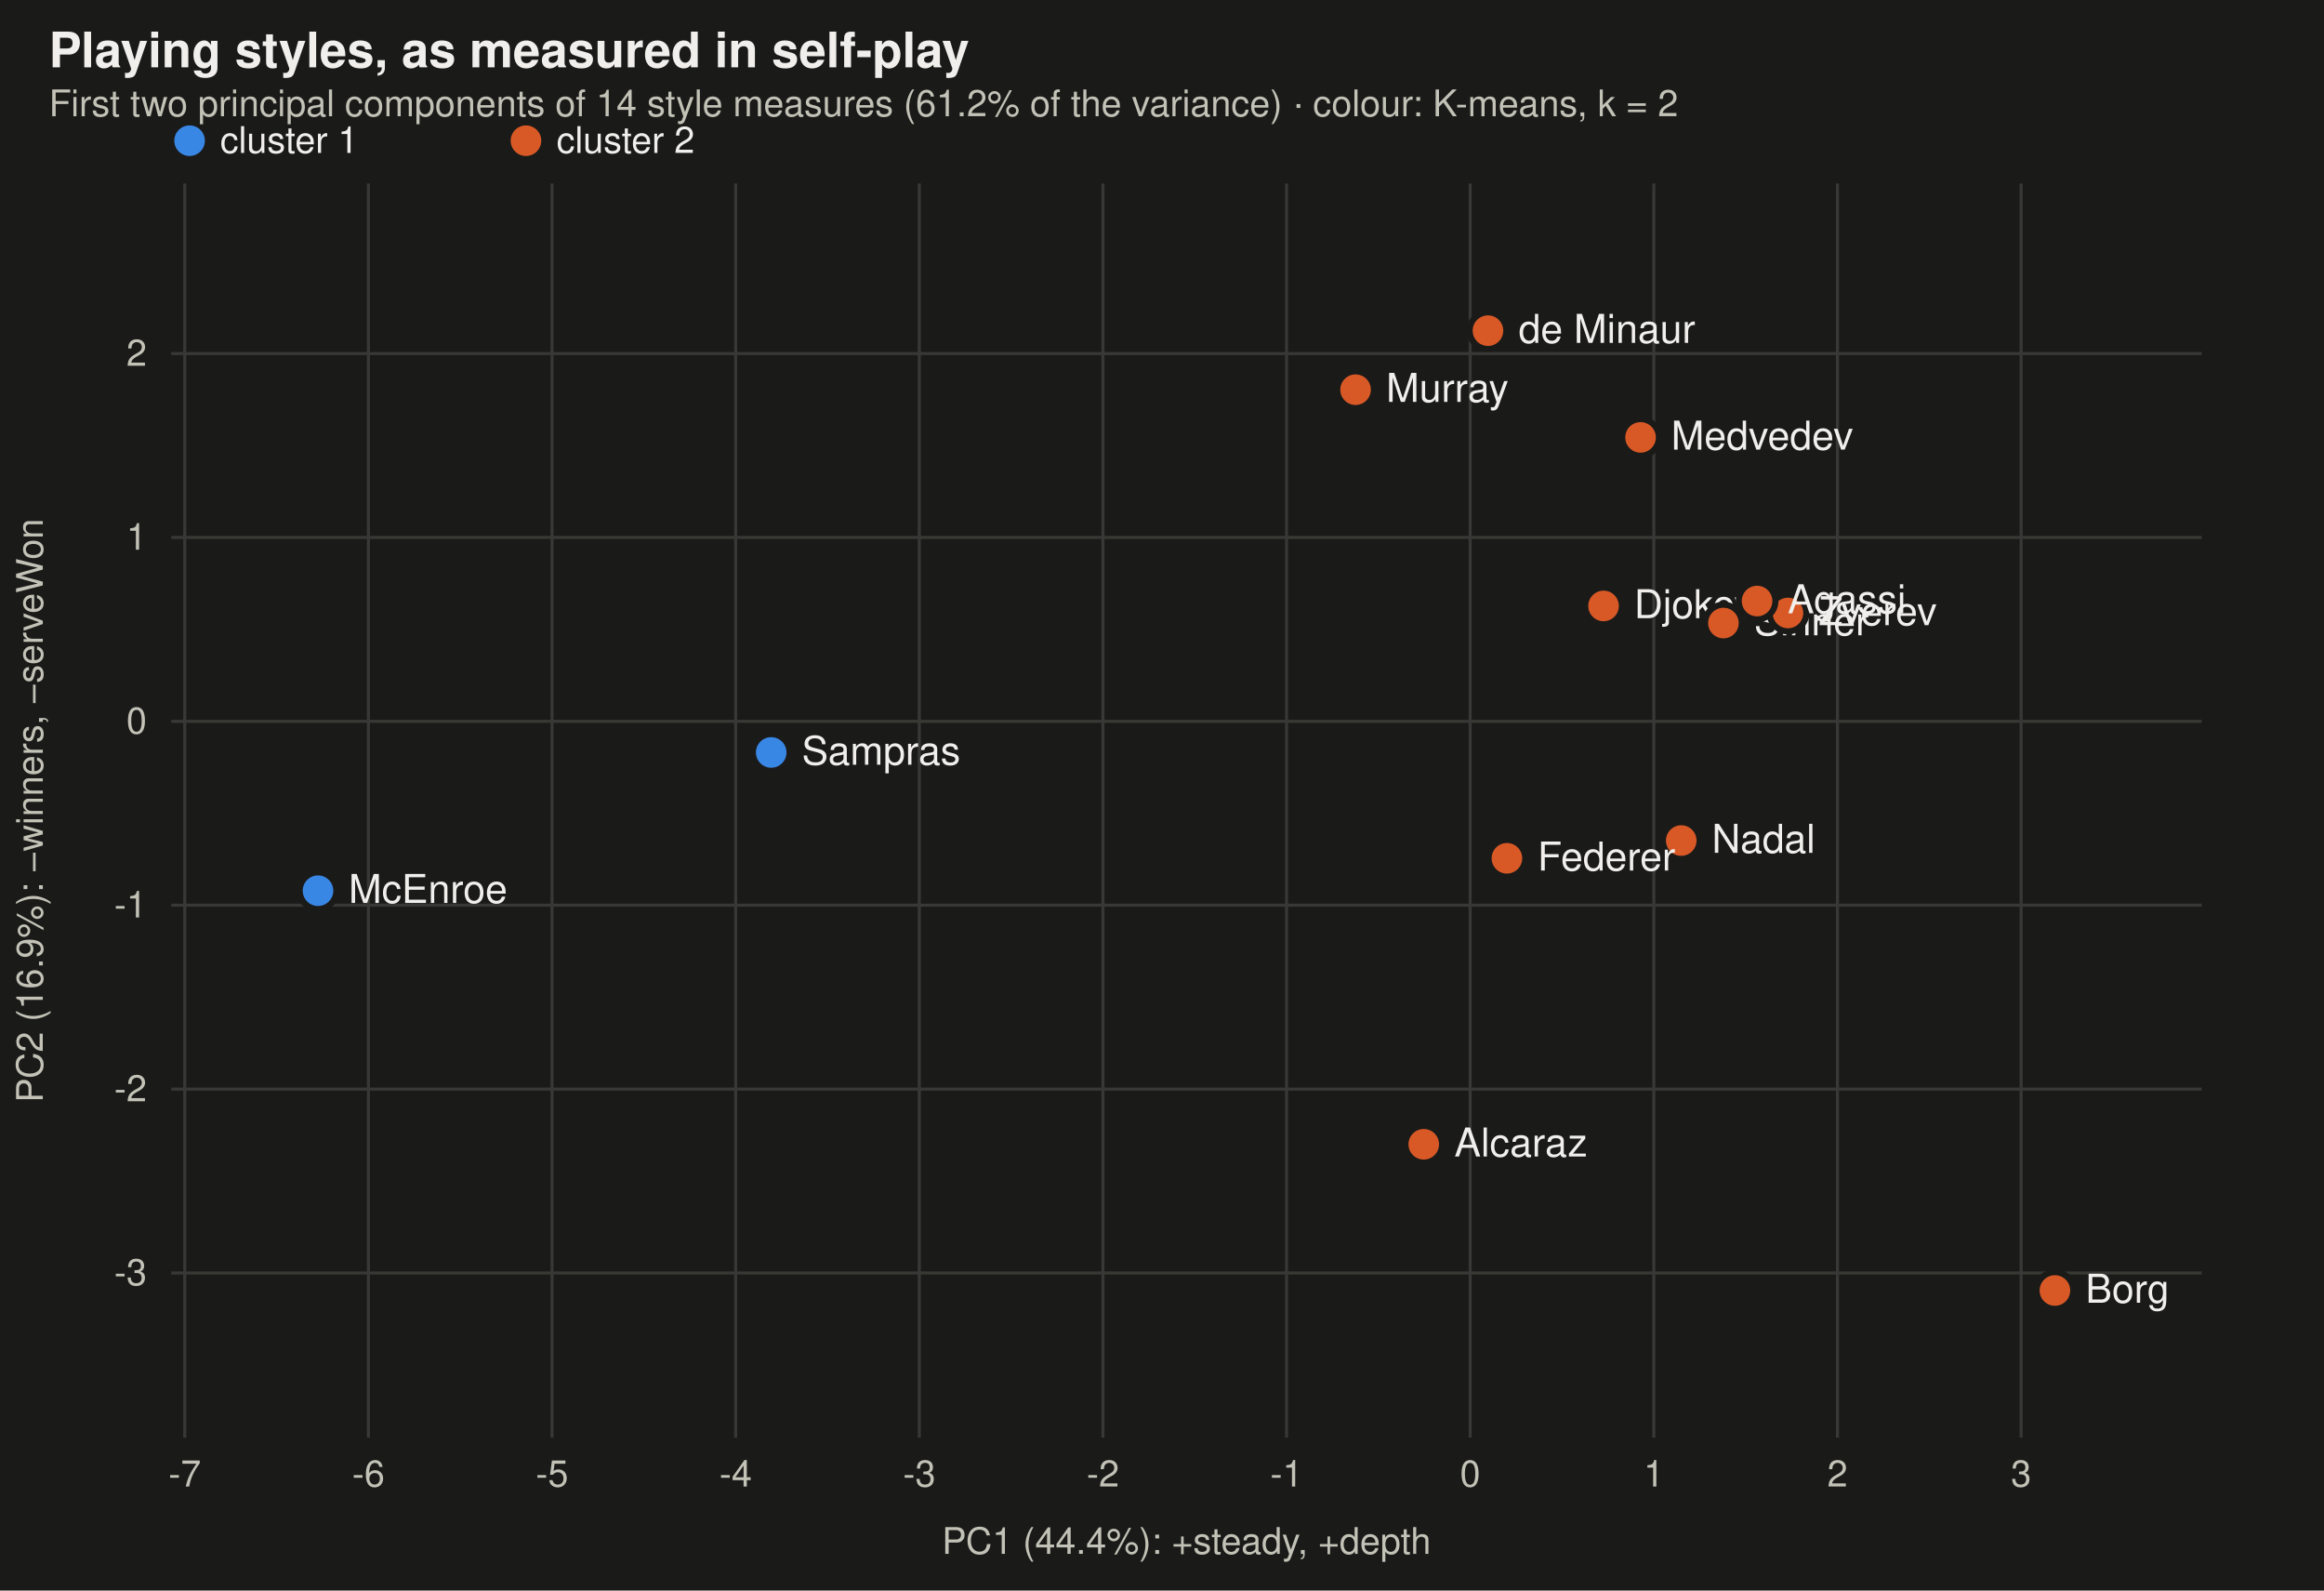
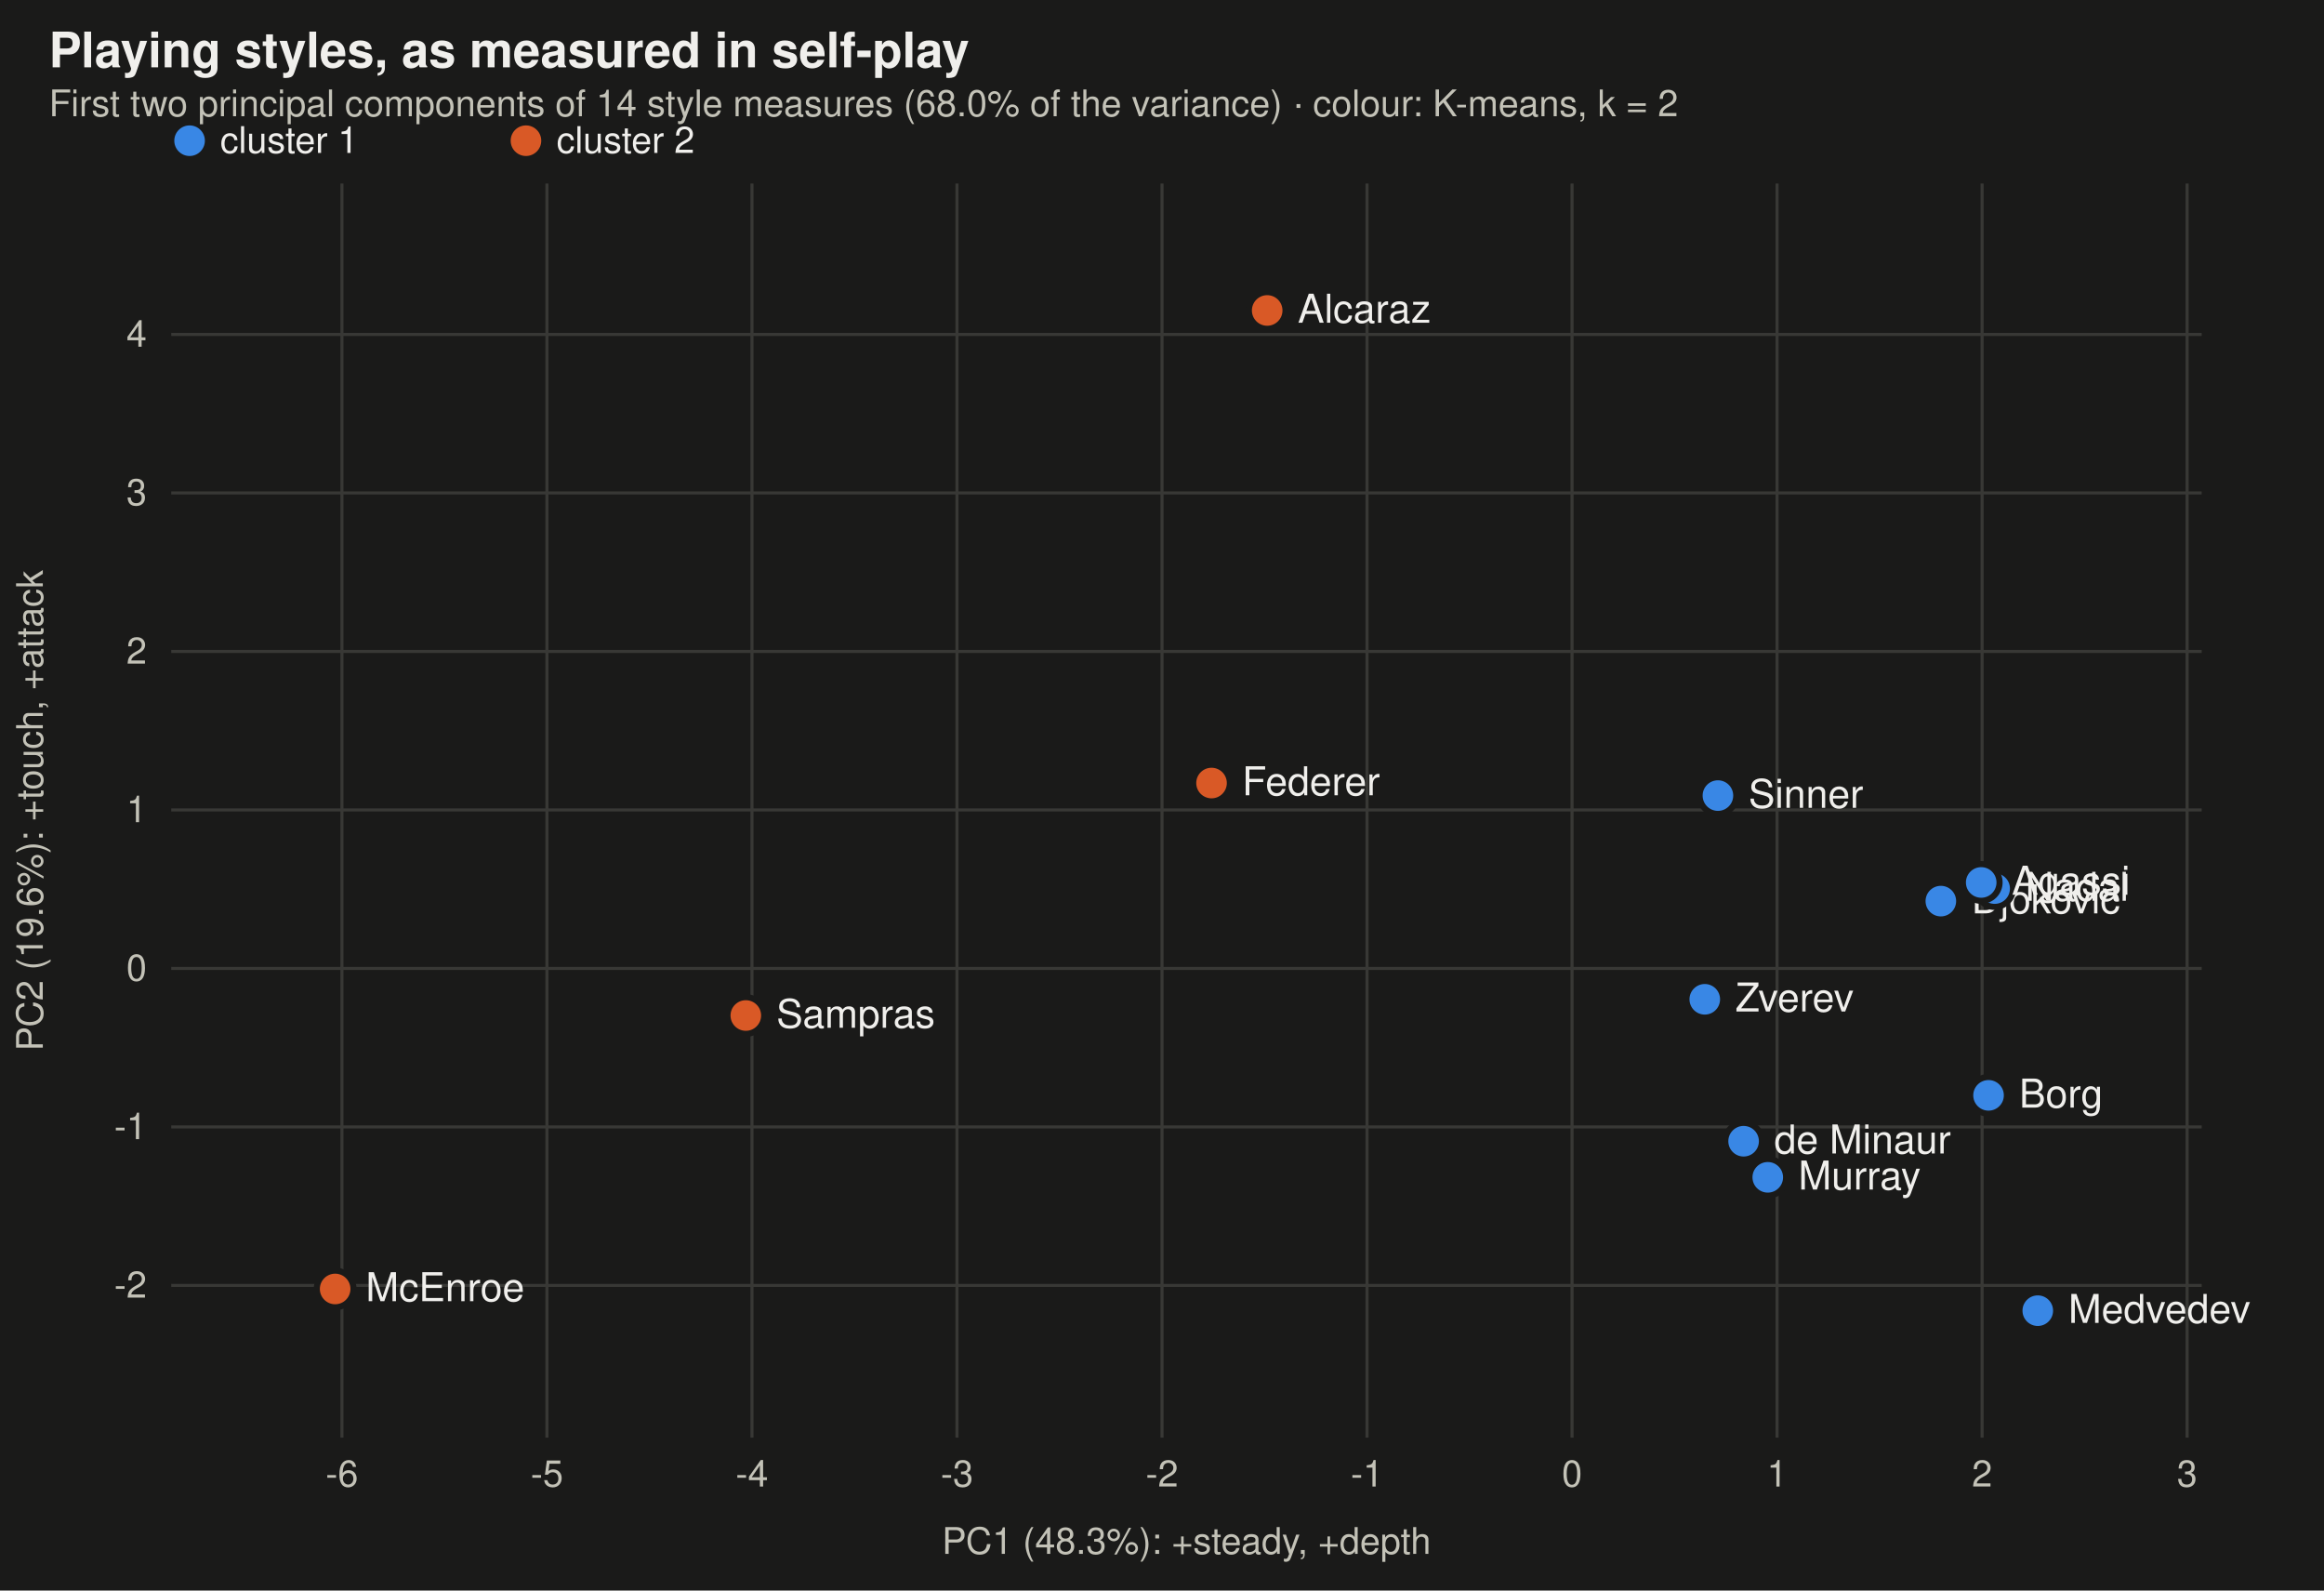
<svg xmlns="http://www.w3.org/2000/svg" viewBox="0 0 760 520" width="760" height="520" font-family="-apple-system,BlinkMacSystemFont,Segoe UI,Helvetica,Arial,sans-serif" role="img" aria-label="The players' measured playing styles on the first two principal components, coloured by K-means cluster">
  <rect width="760" height="520" fill="#1a1a19" />
  <text x="16" y="22" font-size="16" font-weight="600" fill="#f0efec">Playing styles, as measured in self-play</text>
-   <text x="16" y="38" font-size="12" fill="#c3c2b7">First two principal components of 14 style measures (61.2% of the variance) · colour: K-means, k = 2</text>
+   <text x="16" y="38" font-size="12" fill="#c3c2b7">First two principal components of 14 style measures (68.0% of the variance) · colour: K-means, k = 2</text>
  <circle cx="62" cy="46" r="5" fill="#3987e5" />
  <text x="72" y="50" font-size="12" fill="#f0efec">cluster 1</text>
  <circle cx="172" cy="46" r="5" fill="#d95926" />
  <text x="182" y="50" font-size="12" fill="#f0efec">cluster 2</text>
-   <line x1="60.423" x2="60.423" y1="60" y2="470" stroke="#383835" />
-   <text x="60.423" y="486" text-anchor="middle" font-size="12" fill="#c3c2b7">-7</text>
-   <line x1="120.475" x2="120.475" y1="60" y2="470" stroke="#383835" />
-   <text x="120.475" y="486" text-anchor="middle" font-size="12" fill="#c3c2b7">-6</text>
-   <line x1="180.527" x2="180.527" y1="60" y2="470" stroke="#383835" />
-   <text x="180.527" y="486" text-anchor="middle" font-size="12" fill="#c3c2b7">-5</text>
-   <line x1="240.579" x2="240.579" y1="60" y2="470" stroke="#383835" />
-   <text x="240.579" y="486" text-anchor="middle" font-size="12" fill="#c3c2b7">-4</text>
-   <line x1="300.631" x2="300.631" y1="60" y2="470" stroke="#383835" />
-   <text x="300.631" y="486" text-anchor="middle" font-size="12" fill="#c3c2b7">-3</text>
-   <line x1="360.683" x2="360.683" y1="60" y2="470" stroke="#383835" />
-   <text x="360.683" y="486" text-anchor="middle" font-size="12" fill="#c3c2b7">-2</text>
-   <line x1="420.736" x2="420.736" y1="60" y2="470" stroke="#383835" />
-   <text x="420.736" y="486" text-anchor="middle" font-size="12" fill="#c3c2b7">-1</text>
-   <line x1="480.788" x2="480.788" y1="60" y2="470" stroke="#383835" />
-   <text x="480.788" y="486" text-anchor="middle" font-size="12" fill="#c3c2b7">0</text>
-   <line x1="540.84" x2="540.84" y1="60" y2="470" stroke="#383835" />
-   <text x="540.84" y="486" text-anchor="middle" font-size="12" fill="#c3c2b7">1</text>
-   <line x1="600.892" x2="600.892" y1="60" y2="470" stroke="#383835" />
-   <text x="600.892" y="486" text-anchor="middle" font-size="12" fill="#c3c2b7">2</text>
-   <line x1="660.944" x2="660.944" y1="60" y2="470" stroke="#383835" />
-   <text x="660.944" y="486" text-anchor="middle" font-size="12" fill="#c3c2b7">3</text>
-   <line x1="56" x2="720" y1="416.171" y2="416.171" stroke="#383835" />
-   <text x="48" y="420.171" text-anchor="end" font-size="12" fill="#c3c2b7">-3</text>
-   <line x1="56" x2="720" y1="356.055" y2="356.055" stroke="#383835" />
-   <text x="48" y="360.055" text-anchor="end" font-size="12" fill="#c3c2b7">-2</text>
-   <line x1="56" x2="720" y1="295.939" y2="295.939" stroke="#383835" />
-   <text x="48" y="299.939" text-anchor="end" font-size="12" fill="#c3c2b7">-1</text>
-   <line x1="56" x2="720" y1="235.823" y2="235.823" stroke="#383835" />
-   <text x="48" y="239.823" text-anchor="end" font-size="12" fill="#c3c2b7">0</text>
-   <line x1="56" x2="720" y1="175.707" y2="175.707" stroke="#383835" />
-   <text x="48" y="179.707" text-anchor="end" font-size="12" fill="#c3c2b7">1</text>
-   <line x1="56" x2="720" y1="115.591" y2="115.591" stroke="#383835" />
-   <text x="48" y="119.591" text-anchor="end" font-size="12" fill="#c3c2b7">2</text>
-   <circle cx="524.4" cy="198.1" r="6" fill="#d95926" stroke="#1a1a19" stroke-width="2" />
-   <text x="534.4" y="202.1" font-size="13" fill="#f0efec">Djokovic</text>
-   <circle cx="549.8" cy="274.8" r="6" fill="#d95926" stroke="#1a1a19" stroke-width="2" />
-   <text x="559.8" y="278.8" font-size="13" fill="#f0efec">Nadal</text>
-   <circle cx="465.6" cy="374.1" r="6" fill="#d95926" stroke="#1a1a19" stroke-width="2" />
-   <text x="475.6" y="378.1" font-size="13" fill="#f0efec">Alcaraz</text>
-   <circle cx="492.8" cy="280.6" r="6" fill="#d95926" stroke="#1a1a19" stroke-width="2" />
-   <text x="502.8" y="284.6" font-size="13" fill="#f0efec">Federer</text>
-   <circle cx="563.6" cy="203.7" r="6" fill="#d95926" stroke="#1a1a19" stroke-width="2" />
-   <text x="573.6" y="207.7" font-size="13" fill="#f0efec">Sinner</text>
-   <circle cx="536.5" cy="143.0" r="6" fill="#d95926" stroke="#1a1a19" stroke-width="2" />
-   <text x="546.5" y="147.0" font-size="13" fill="#f0efec">Medvedev</text>
-   <circle cx="584.7" cy="200.4" r="6" fill="#d95926" stroke="#1a1a19" stroke-width="2" />
-   <text x="594.7" y="204.4" font-size="13" fill="#f0efec">Zverev</text>
-   <circle cx="486.6" cy="108.1" r="6" fill="#d95926" stroke="#1a1a19" stroke-width="2" />
-   <text x="496.6" y="112.1" font-size="13" fill="#f0efec">de Minaur</text>
-   <circle cx="252.2" cy="246.0" r="6" fill="#3987e5" stroke="#1a1a19" stroke-width="2" />
-   <text x="262.2" y="250.0" font-size="13" fill="#f0efec">Sampras</text>
-   <circle cx="672.0" cy="421.9" r="6" fill="#d95926" stroke="#1a1a19" stroke-width="2" />
-   <text x="682.0" y="425.9" font-size="13" fill="#f0efec">Borg</text>
-   <circle cx="574.6" cy="196.5" r="6" fill="#d95926" stroke="#1a1a19" stroke-width="2" />
-   <text x="584.6" y="200.5" font-size="13" fill="#f0efec">Agassi</text>
-   <circle cx="443.3" cy="127.4" r="6" fill="#d95926" stroke="#1a1a19" stroke-width="2" />
-   <text x="453.3" y="131.4" font-size="13" fill="#f0efec">Murray</text>
-   <circle cx="104.0" cy="291.2" r="6" fill="#3987e5" stroke="#1a1a19" stroke-width="2" />
-   <text x="114.0" y="295.2" font-size="13" fill="#f0efec">McEnroe</text>
-   <text x="388" y="508" text-anchor="middle" font-size="12" fill="#c3c2b7">PC1 (44.4%): +steady, +depth</text>
-   <text x="14" y="265" font-size="12" fill="#c3c2b7" transform="rotate(-90 14 265)" text-anchor="middle">PC2 (16.9%): −winners, −serveWon</text>
+   <line x1="111.817" x2="111.817" y1="60" y2="470" stroke="#383835" />
+   <text x="111.817" y="486" text-anchor="middle" font-size="12" fill="#c3c2b7">-6</text>
+   <line x1="178.863" x2="178.863" y1="60" y2="470" stroke="#383835" />
+   <text x="178.863" y="486" text-anchor="middle" font-size="12" fill="#c3c2b7">-5</text>
+   <line x1="245.909" x2="245.909" y1="60" y2="470" stroke="#383835" />
+   <text x="245.909" y="486" text-anchor="middle" font-size="12" fill="#c3c2b7">-4</text>
+   <line x1="312.955" x2="312.955" y1="60" y2="470" stroke="#383835" />
+   <text x="312.955" y="486" text-anchor="middle" font-size="12" fill="#c3c2b7">-3</text>
+   <line x1="380.002" x2="380.002" y1="60" y2="470" stroke="#383835" />
+   <text x="380.002" y="486" text-anchor="middle" font-size="12" fill="#c3c2b7">-2</text>
+   <line x1="447.048" x2="447.048" y1="60" y2="470" stroke="#383835" />
+   <text x="447.048" y="486" text-anchor="middle" font-size="12" fill="#c3c2b7">-1</text>
+   <line x1="514.094" x2="514.094" y1="60" y2="470" stroke="#383835" />
+   <text x="514.094" y="486" text-anchor="middle" font-size="12" fill="#c3c2b7">0</text>
+   <line x1="581.141" x2="581.141" y1="60" y2="470" stroke="#383835" />
+   <text x="581.141" y="486" text-anchor="middle" font-size="12" fill="#c3c2b7">1</text>
+   <line x1="648.187" x2="648.187" y1="60" y2="470" stroke="#383835" />
+   <text x="648.187" y="486" text-anchor="middle" font-size="12" fill="#c3c2b7">2</text>
+   <line x1="715.233" x2="715.233" y1="60" y2="470" stroke="#383835" />
+   <text x="715.233" y="486" text-anchor="middle" font-size="12" fill="#c3c2b7">3</text>
+   <line x1="56" x2="720" y1="420.243" y2="420.243" stroke="#383835" />
+   <text x="48" y="424.243" text-anchor="end" font-size="12" fill="#c3c2b7">-2</text>
+   <line x1="56" x2="720" y1="368.426" y2="368.426" stroke="#383835" />
+   <text x="48" y="372.426" text-anchor="end" font-size="12" fill="#c3c2b7">-1</text>
+   <line x1="56" x2="720" y1="316.609" y2="316.609" stroke="#383835" />
+   <text x="48" y="320.609" text-anchor="end" font-size="12" fill="#c3c2b7">0</text>
+   <line x1="56" x2="720" y1="264.793" y2="264.793" stroke="#383835" />
+   <text x="48" y="268.793" text-anchor="end" font-size="12" fill="#c3c2b7">1</text>
+   <line x1="56" x2="720" y1="212.976" y2="212.976" stroke="#383835" />
+   <text x="48" y="216.976" text-anchor="end" font-size="12" fill="#c3c2b7">2</text>
+   <line x1="56" x2="720" y1="161.159" y2="161.159" stroke="#383835" />
+   <text x="48" y="165.159" text-anchor="end" font-size="12" fill="#c3c2b7">3</text>
+   <line x1="56" x2="720" y1="109.342" y2="109.342" stroke="#383835" />
+   <text x="48" y="113.342" text-anchor="end" font-size="12" fill="#c3c2b7">4</text>
+   <circle cx="634.7" cy="294.6" r="6" fill="#3987e5" stroke="#1a1a19" stroke-width="2" />
+   <text x="644.7" y="298.6" font-size="13" fill="#f0efec">Djokovic</text>
+   <circle cx="652.3" cy="290.5" r="6" fill="#3987e5" stroke="#1a1a19" stroke-width="2" />
+   <text x="662.3" y="294.5" font-size="13" fill="#f0efec">Nadal</text>
+   <circle cx="414.4" cy="101.5" r="6" fill="#d95926" stroke="#1a1a19" stroke-width="2" />
+   <text x="424.4" y="105.5" font-size="13" fill="#f0efec">Alcaraz</text>
+   <circle cx="396.2" cy="256.0" r="6" fill="#d95926" stroke="#1a1a19" stroke-width="2" />
+   <text x="406.2" y="260.0" font-size="13" fill="#f0efec">Federer</text>
+   <circle cx="561.8" cy="260.1" r="6" fill="#3987e5" stroke="#1a1a19" stroke-width="2" />
+   <text x="571.8" y="264.1" font-size="13" fill="#f0efec">Sinner</text>
+   <circle cx="666.4" cy="428.5" r="6" fill="#3987e5" stroke="#1a1a19" stroke-width="2" />
+   <text x="676.4" y="432.5" font-size="13" fill="#f0efec">Medvedev</text>
+   <circle cx="557.5" cy="326.7" r="6" fill="#3987e5" stroke="#1a1a19" stroke-width="2" />
+   <text x="567.5" y="330.7" font-size="13" fill="#f0efec">Zverev</text>
+   <circle cx="570.2" cy="373.1" r="6" fill="#3987e5" stroke="#1a1a19" stroke-width="2" />
+   <text x="580.2" y="377.1" font-size="13" fill="#f0efec">de Minaur</text>
+   <circle cx="243.9" cy="332.0" r="6" fill="#d95926" stroke="#1a1a19" stroke-width="2" />
+   <text x="253.9" y="336.0" font-size="13" fill="#f0efec">Sampras</text>
+   <circle cx="650.3" cy="358.1" r="6" fill="#3987e5" stroke="#1a1a19" stroke-width="2" />
+   <text x="660.3" y="362.1" font-size="13" fill="#f0efec">Borg</text>
+   <circle cx="647.9" cy="288.5" r="6" fill="#3987e5" stroke="#1a1a19" stroke-width="2" />
+   <text x="657.9" y="292.5" font-size="13" fill="#f0efec">Agassi</text>
+   <circle cx="578.1" cy="384.9" r="6" fill="#3987e5" stroke="#1a1a19" stroke-width="2" />
+   <text x="588.1" y="388.9" font-size="13" fill="#f0efec">Murray</text>
+   <circle cx="109.6" cy="421.4" r="6" fill="#d95926" stroke="#1a1a19" stroke-width="2" />
+   <text x="119.6" y="425.4" font-size="13" fill="#f0efec">McEnroe</text>
+   <text x="388" y="508" text-anchor="middle" font-size="12" fill="#c3c2b7">PC1 (48.3%): +steady, +depth</text>
+   <text x="14" y="265" font-size="12" fill="#c3c2b7" transform="rotate(-90 14 265)" text-anchor="middle">PC2 (19.6%): +touch, +attack</text>
</svg>
